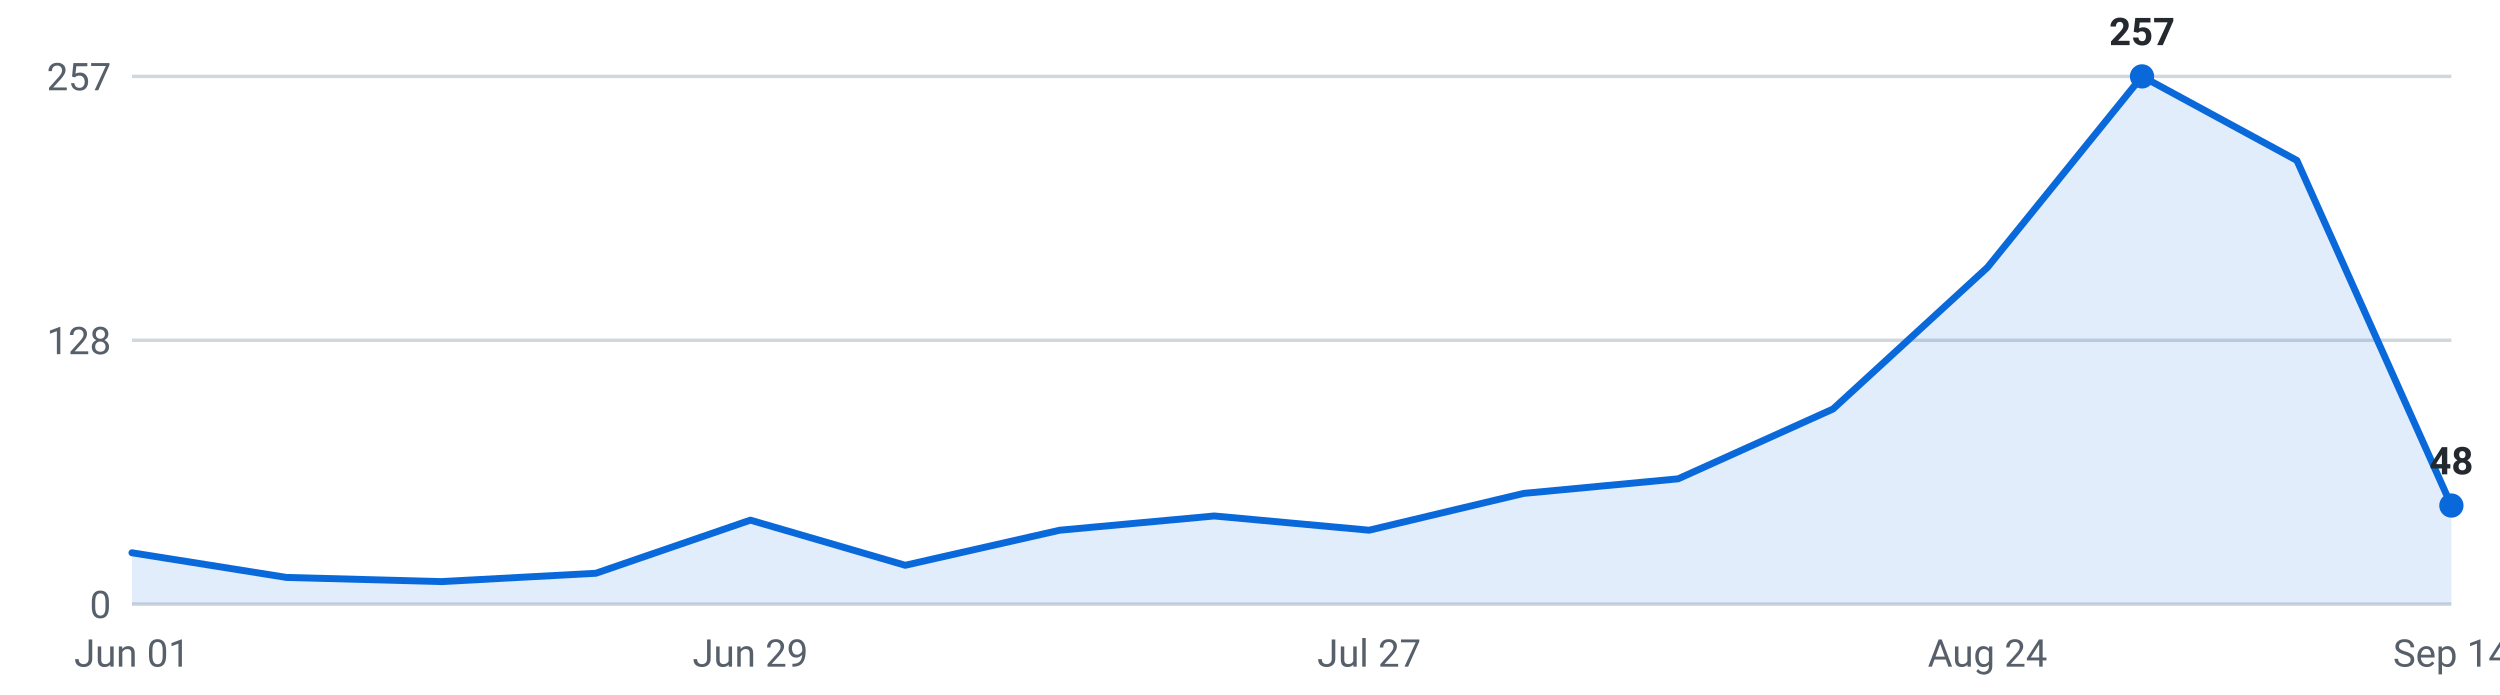
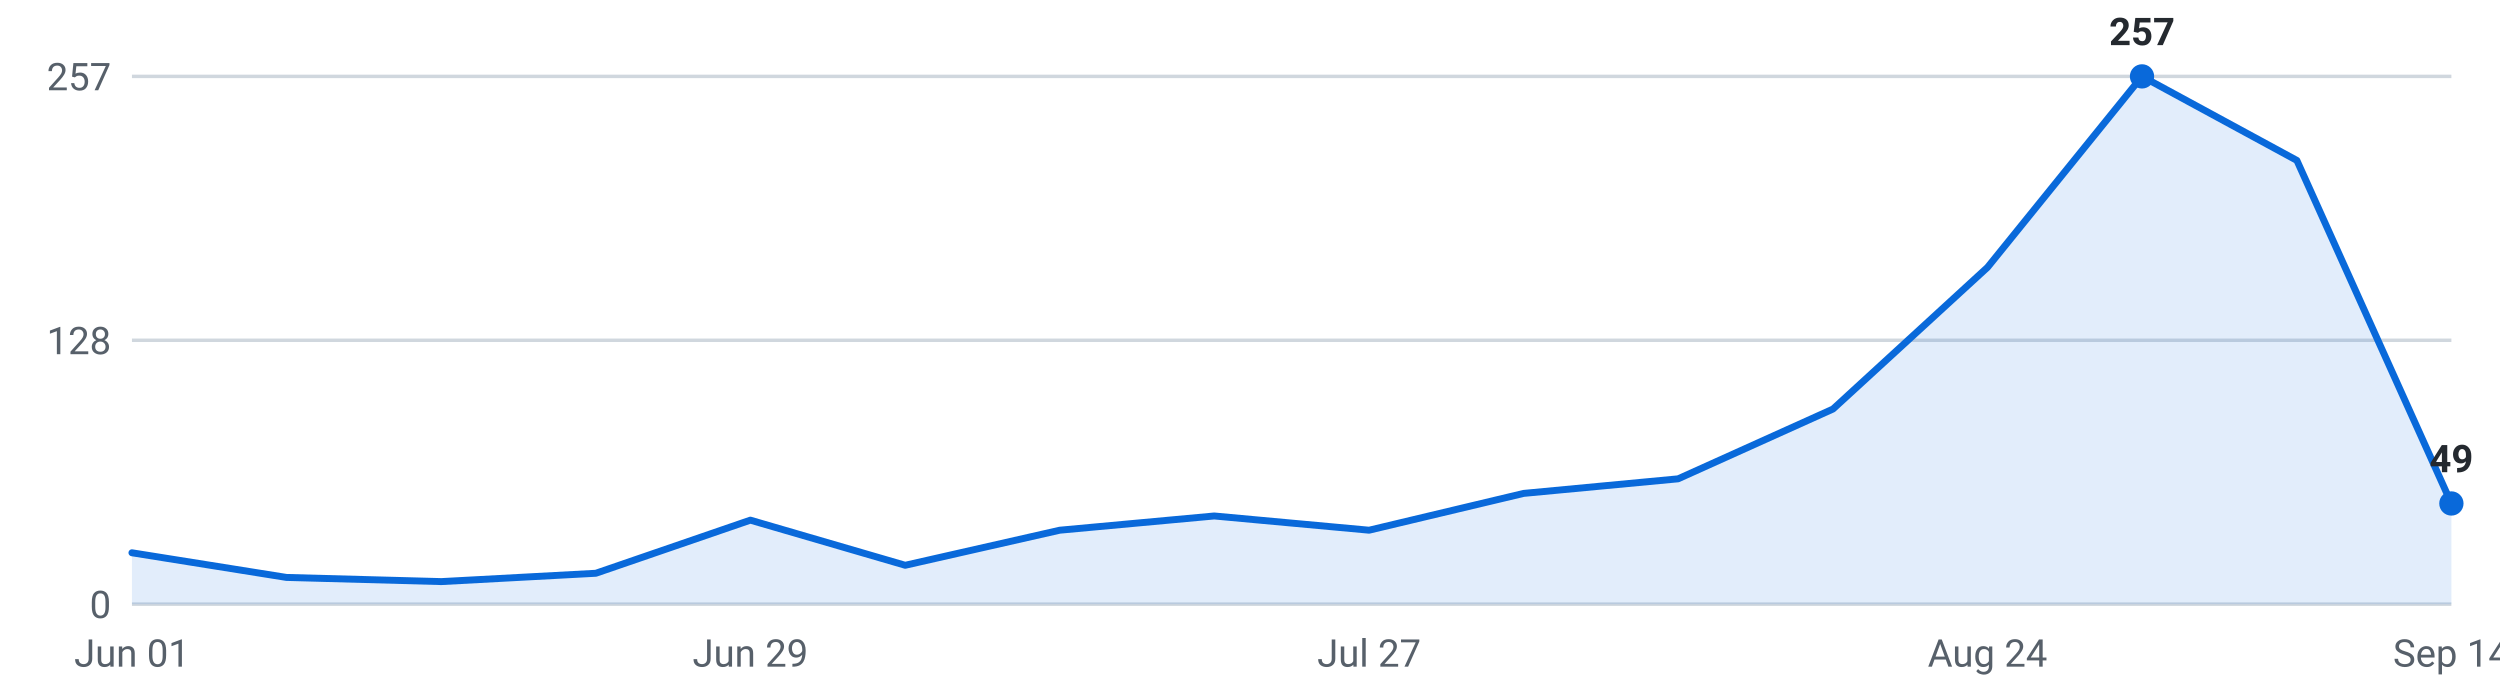
<svg xmlns="http://www.w3.org/2000/svg" viewBox="0 0 720 200" width="720" height="200" role="img" aria-label="Internships posted per week, last 16 weeks">
  <g font-family="-apple-system,Segoe UI,Roboto,sans-serif" font-size="11">
    <line x1="38" y1="174.0" x2="706" y2="174.0" stroke="#d0d7de" stroke-width="1" />
    <text x="32" y="178.0" text-anchor="end" fill="#57606a">0</text>
    <line x1="38" y1="98.0" x2="706" y2="98.0" stroke="#d0d7de" stroke-width="1" />
    <text x="32" y="102.0" text-anchor="end" fill="#57606a">128</text>
    <line x1="38" y1="22.0" x2="706" y2="22.0" stroke="#d0d7de" stroke-width="1" />
    <text x="32" y="26.0" text-anchor="end" fill="#57606a">257</text>
-     <path d="M38.0,174 L38.0,159.2 L82.5,166.3 L127.1,167.5 L171.6,165.1 L216.1,149.8 L260.7,162.8 L305.2,152.7 L349.7,148.6 L394.3,152.7 L438.8,142.1 L483.3,137.9 L527.9,117.8 L572.4,77.0 L616.9,22.0 L661.5,46.2 L706.0,145.6 L706.0,174 Z" fill="#0969da" fill-opacity="0.12" />
-     <polyline points="38.0,159.2 82.5,166.3 127.1,167.5 171.6,165.1 216.1,149.8 260.7,162.8 305.2,152.7 349.7,148.6 394.3,152.7 438.8,142.1 483.3,137.9 527.9,117.8 572.4,77.0 616.9,22.0 661.5,46.2 706.0,145.6" fill="none" stroke="#0969da" stroke-width="2" stroke-linejoin="round" stroke-linecap="round" />
+     <path d="M38.0,174 L38.0,159.2 L82.5,166.3 L127.1,167.5 L171.6,165.1 L216.1,149.8 L260.7,162.8 L305.2,152.7 L349.7,148.6 L394.3,152.7 L438.8,142.1 L483.3,137.9 L527.9,117.8 L572.4,77.0 L616.9,22.0 L661.5,46.2 L706.0,145.0 L706.0,174 Z" fill="#0969da" fill-opacity="0.12" />
+     <polyline points="38.0,159.2 82.5,166.3 127.1,167.5 171.6,165.1 216.1,149.8 260.7,162.8 305.2,152.7 349.7,148.6 394.3,152.7 438.8,142.1 483.3,137.9 527.9,117.8 572.4,77.0 616.9,22.0 661.5,46.2 706.0,145.0" fill="none" stroke="#0969da" stroke-width="2" stroke-linejoin="round" stroke-linecap="round" />
    <circle cx="616.9" cy="22.0" r="3.5" fill="#0969da" />
    <text x="616.9" y="13.0" text-anchor="middle" fill="#24292f" font-weight="600">257</text>
-     <circle cx="706.0" cy="145.6" r="3.5" fill="#0969da" />
-     <text x="706.0" y="136.6" text-anchor="middle" fill="#24292f" font-weight="600">48</text>
+     <circle cx="706.0" cy="145.0" r="3.5" fill="#0969da" />
+     <text x="706.0" y="136.0" text-anchor="middle" fill="#24292f" font-weight="600">49</text>
    <text x="38.0" y="192" text-anchor="middle" fill="#57606a">Jun 01</text>
    <text x="216.1" y="192" text-anchor="middle" fill="#57606a">Jun 29</text>
    <text x="394.3" y="192" text-anchor="middle" fill="#57606a">Jul 27</text>
    <text x="572.4" y="192" text-anchor="middle" fill="#57606a">Aug 24</text>
    <text x="706.0" y="192" text-anchor="middle" fill="#57606a">Sep 14</text>
  </g>
</svg>
